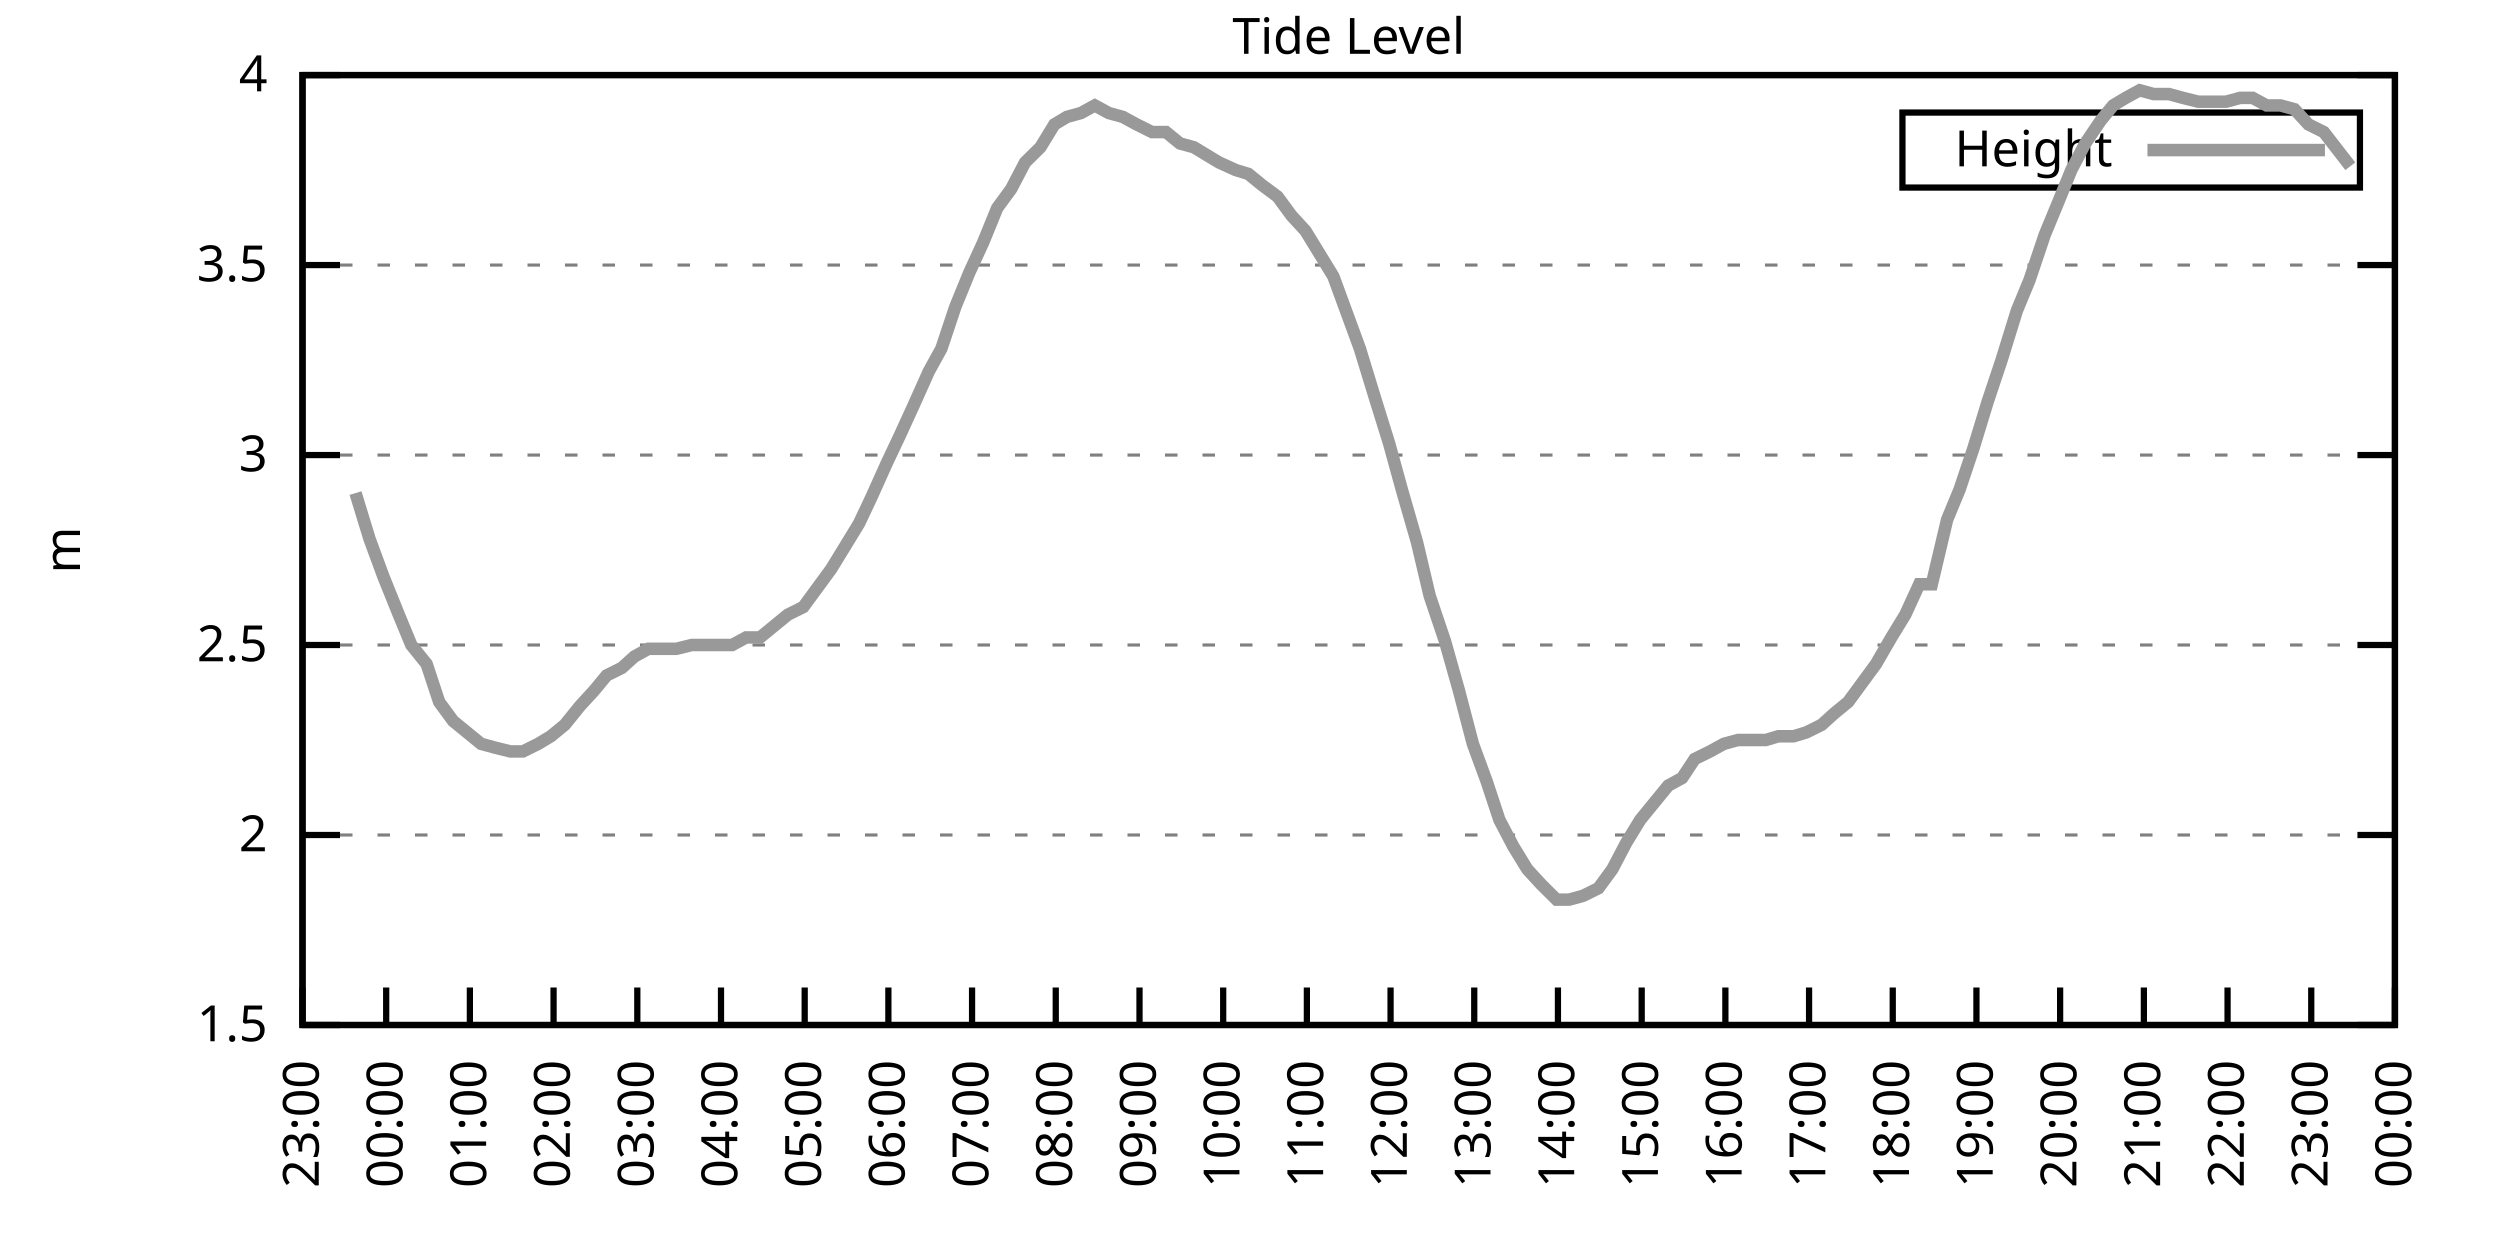
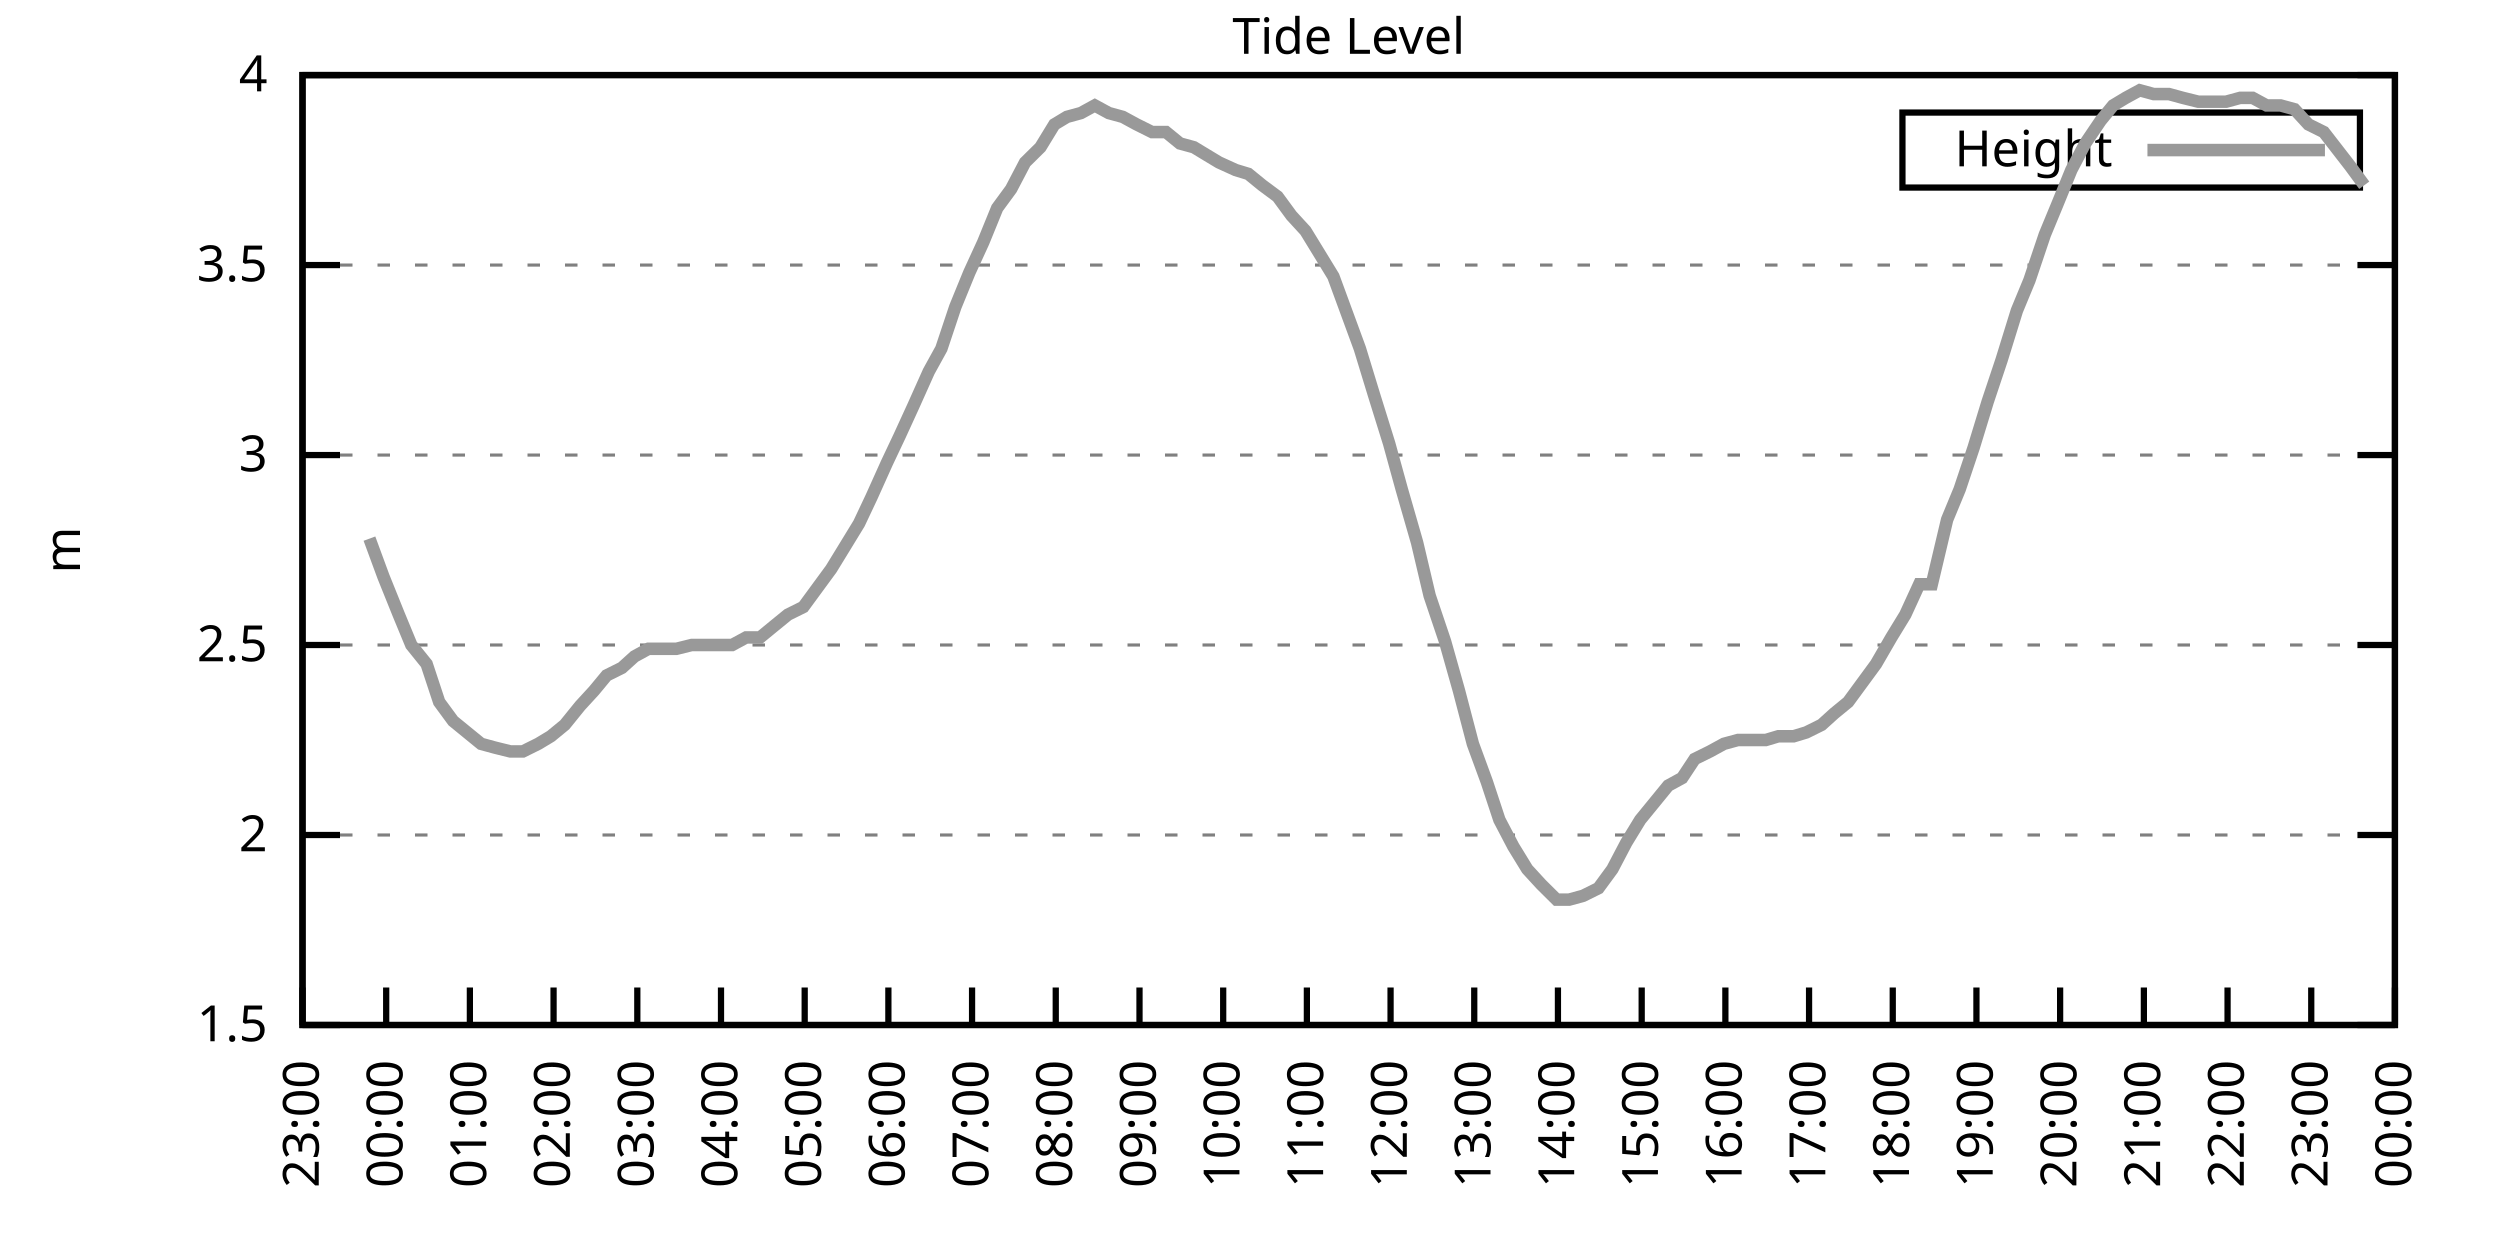
<svg xmlns="http://www.w3.org/2000/svg" xmlns:xlink="http://www.w3.org/1999/xlink" width="400" height="200" viewBox="0 0 400 200">
  <g id="gnuplot_canvas">
    <rect x="0" y="0" width="400" height="200" fill="none" />
    <defs>
      <circle id="gpDot" r="0.5" stroke-width="0.5" stroke="currentColor" />
      <path id="gpPt0" stroke-width="0.333" stroke="currentColor" d="M-1,0 h2 M0,-1 v2" />
      <path id="gpPt1" stroke-width="0.333" stroke="currentColor" d="M-1,-1 L1,1 M1,-1 L-1,1" />
      <path id="gpPt2" stroke-width="0.333" stroke="currentColor" d="M-1,0 L1,0 M0,-1 L0,1 M-1,-1 L1,1 M-1,1 L1,-1" />
      <rect id="gpPt3" stroke-width="0.333" stroke="currentColor" x="-1" y="-1" width="2" height="2" />
      <rect id="gpPt4" stroke-width="0.333" stroke="currentColor" fill="currentColor" x="-1" y="-1" width="2" height="2" />
      <circle id="gpPt5" stroke-width="0.333" stroke="currentColor" cx="0" cy="0" r="1" />
      <use xlink:href="#gpPt5" id="gpPt6" fill="currentColor" stroke="none" />
      <path id="gpPt7" stroke-width="0.333" stroke="currentColor" d="M0,-1.33 L-1.33,0.67 L1.33,0.67 z" />
      <use xlink:href="#gpPt7" id="gpPt8" fill="currentColor" stroke="none" />
      <use xlink:href="#gpPt7" id="gpPt9" stroke="currentColor" transform="rotate(180)" />
      <use xlink:href="#gpPt9" id="gpPt10" fill="currentColor" stroke="none" />
      <use xlink:href="#gpPt3" id="gpPt11" stroke="currentColor" transform="rotate(45)" />
      <use xlink:href="#gpPt11" id="gpPt12" fill="currentColor" stroke="none" />
      <path id="gpPt13" stroke-width="0.333" stroke="currentColor" d="M0,1.330 L1.265,0.411 L0.782,-1.067 L-0.782,-1.076 L-1.265,0.411 z" />
      <use xlink:href="#gpPt13" id="gpPt14" fill="currentColor" stroke="none" />
      <filter id="textbox" filterUnits="objectBoundingBox" x="0" y="0" height="1" width="1">
        <feFlood flood-color="white" flood-opacity="1" result="bgnd" />
        <feComposite in="SourceGraphic" in2="bgnd" operator="atop" />
      </filter>
      <filter id="greybox" filterUnits="objectBoundingBox" x="0" y="0" height="1" width="1">
        <feFlood flood-color="lightgrey" flood-opacity="1" result="grey" />
        <feComposite in="SourceGraphic" in2="grey" operator="atop" />
      </filter>
    </defs>
    <g fill="none" color="white" stroke="currentColor" stroke-width="1.00" stroke-linecap="butt" stroke-linejoin="miter">
</g>
    <g fill="none" color="black" stroke="currentColor" stroke-width="1.00" stroke-linecap="butt" stroke-linejoin="miter">
      <g stroke="none" shape-rendering="crispEdges">
        <polygon fill="rgb(255, 255, 255)" points="48.40,164.00 383.18,164.00 383.18,12.02 48.40,12.02 " />
      </g>
    </g>
    <g fill="none" color="black" stroke="currentColor" stroke-width="1.00" stroke-linecap="butt" stroke-linejoin="miter">
</g>
    <g fill="none" color="black" stroke="black" stroke-width="0.50" stroke-linecap="butt" stroke-linejoin="miter">
</g>
    <g fill="none" color="gray" stroke="currentColor" stroke-width="0.50" stroke-linecap="butt" stroke-linejoin="miter">
      <path stroke="gray" stroke-dasharray="2,4" class="gridline" d="M48.40,164.00 L383.19,164.00  " />
    </g>
    <g fill="none" color="gray" stroke="gray" stroke-width="1.00" stroke-linecap="butt" stroke-linejoin="miter">
</g>
    <g fill="none" color="black" stroke="currentColor" stroke-width="1.00" stroke-linecap="butt" stroke-linejoin="miter">
      <path stroke="black" d="M48.40,164.00 L54.40,164.00 M383.19,164.00 L377.19,164.00  " />
      <g transform="translate(42.80,166.60)" stroke="none" fill="black" font-family="Sans" font-size="8.00" text-anchor="end">
        <text>
          <tspan font-family="Sans"> 1.5</tspan>
        </text>
      </g>
    </g>
    <g fill="none" color="black" stroke="currentColor" stroke-width="1.00" stroke-linecap="butt" stroke-linejoin="miter">
</g>
    <g fill="none" color="black" stroke="black" stroke-width="0.50" stroke-linecap="butt" stroke-linejoin="miter">
</g>
    <g fill="none" color="gray" stroke="currentColor" stroke-width="0.50" stroke-linecap="butt" stroke-linejoin="miter">
      <path stroke="gray" stroke-dasharray="2,4" class="gridline" d="M48.40,133.60 L383.19,133.60  " />
    </g>
    <g fill="none" color="gray" stroke="gray" stroke-width="1.00" stroke-linecap="butt" stroke-linejoin="miter">
</g>
    <g fill="none" color="black" stroke="currentColor" stroke-width="1.00" stroke-linecap="butt" stroke-linejoin="miter">
      <path stroke="black" d="M48.40,133.60 L54.40,133.60 M383.19,133.60 L377.19,133.60  " />
      <g transform="translate(42.80,136.20)" stroke="none" fill="black" font-family="Sans" font-size="8.00" text-anchor="end">
        <text>
          <tspan font-family="Sans"> 2</tspan>
        </text>
      </g>
    </g>
    <g fill="none" color="black" stroke="currentColor" stroke-width="1.00" stroke-linecap="butt" stroke-linejoin="miter">
</g>
    <g fill="none" color="black" stroke="black" stroke-width="0.50" stroke-linecap="butt" stroke-linejoin="miter">
</g>
    <g fill="none" color="gray" stroke="currentColor" stroke-width="0.50" stroke-linecap="butt" stroke-linejoin="miter">
      <path stroke="gray" stroke-dasharray="2,4" class="gridline" d="M48.40,103.20 L383.19,103.20  " />
    </g>
    <g fill="none" color="gray" stroke="gray" stroke-width="1.00" stroke-linecap="butt" stroke-linejoin="miter">
</g>
    <g fill="none" color="black" stroke="currentColor" stroke-width="1.00" stroke-linecap="butt" stroke-linejoin="miter">
      <path stroke="black" d="M48.40,103.20 L54.40,103.20 M383.19,103.20 L377.19,103.20  " />
      <g transform="translate(42.80,105.80)" stroke="none" fill="black" font-family="Sans" font-size="8.00" text-anchor="end">
        <text>
          <tspan font-family="Sans"> 2.5</tspan>
        </text>
      </g>
    </g>
    <g fill="none" color="black" stroke="currentColor" stroke-width="1.00" stroke-linecap="butt" stroke-linejoin="miter">
</g>
    <g fill="none" color="black" stroke="black" stroke-width="0.50" stroke-linecap="butt" stroke-linejoin="miter">
</g>
    <g fill="none" color="gray" stroke="currentColor" stroke-width="0.50" stroke-linecap="butt" stroke-linejoin="miter">
      <path stroke="gray" stroke-dasharray="2,4" class="gridline" d="M48.40,72.81 L383.19,72.81  " />
    </g>
    <g fill="none" color="gray" stroke="gray" stroke-width="1.00" stroke-linecap="butt" stroke-linejoin="miter">
</g>
    <g fill="none" color="black" stroke="currentColor" stroke-width="1.00" stroke-linecap="butt" stroke-linejoin="miter">
      <path stroke="black" d="M48.40,72.81 L54.40,72.81 M383.19,72.81 L377.19,72.81  " />
      <g transform="translate(42.80,75.41)" stroke="none" fill="black" font-family="Sans" font-size="8.00" text-anchor="end">
        <text>
          <tspan font-family="Sans"> 3</tspan>
        </text>
      </g>
    </g>
    <g fill="none" color="black" stroke="currentColor" stroke-width="1.00" stroke-linecap="butt" stroke-linejoin="miter">
</g>
    <g fill="none" color="black" stroke="black" stroke-width="0.50" stroke-linecap="butt" stroke-linejoin="miter">
</g>
    <g fill="none" color="gray" stroke="currentColor" stroke-width="0.50" stroke-linecap="butt" stroke-linejoin="miter">
      <path stroke="gray" stroke-dasharray="2,4" class="gridline" d="M48.40,42.41 L383.19,42.41  " />
    </g>
    <g fill="none" color="gray" stroke="gray" stroke-width="1.00" stroke-linecap="butt" stroke-linejoin="miter">
</g>
    <g fill="none" color="black" stroke="currentColor" stroke-width="1.00" stroke-linecap="butt" stroke-linejoin="miter">
      <path stroke="black" d="M48.40,42.41 L54.40,42.41 M383.19,42.41 L377.19,42.41  " />
      <g transform="translate(42.80,45.01)" stroke="none" fill="black" font-family="Sans" font-size="8.00" text-anchor="end">
        <text>
          <tspan font-family="Sans"> 3.5</tspan>
        </text>
      </g>
    </g>
    <g fill="none" color="black" stroke="currentColor" stroke-width="1.00" stroke-linecap="butt" stroke-linejoin="miter">
</g>
    <g fill="none" color="black" stroke="black" stroke-width="0.50" stroke-linecap="butt" stroke-linejoin="miter">
</g>
    <g fill="none" color="gray" stroke="currentColor" stroke-width="0.50" stroke-linecap="butt" stroke-linejoin="miter">
      <path stroke="gray" stroke-dasharray="2,4" class="gridline" d="M48.40,12.01 L383.19,12.01  " />
    </g>
    <g fill="none" color="gray" stroke="gray" stroke-width="1.00" stroke-linecap="butt" stroke-linejoin="miter">
</g>
    <g fill="none" color="black" stroke="currentColor" stroke-width="1.00" stroke-linecap="butt" stroke-linejoin="miter">
      <path stroke="black" d="M48.40,12.01 L54.40,12.01 M383.19,12.01 L377.19,12.01  " />
      <g transform="translate(42.80,14.61)" stroke="none" fill="black" font-family="Sans" font-size="8.00" text-anchor="end">
        <text>
          <tspan font-family="Sans"> 4</tspan>
        </text>
      </g>
    </g>
    <g fill="none" color="black" stroke="currentColor" stroke-width="1.00" stroke-linecap="butt" stroke-linejoin="miter">
      <path stroke="black" d="M48.40,164.00 L48.40,158.00  " />
      <g transform="translate(51.00,169.60) rotate(270.00)" stroke="none" fill="black" font-family="Sans" font-size="8.00" text-anchor="end">
        <text>
          <tspan font-family="Sans">23:00</tspan>
        </text>
      </g>
    </g>
    <g fill="none" color="black" stroke="currentColor" stroke-width="1.00" stroke-linecap="butt" stroke-linejoin="miter">
      <path stroke="black" d="M61.79,164.00 L61.79,158.00  " />
      <g transform="translate(64.39,169.60) rotate(270.00)" stroke="none" fill="black" font-family="Sans" font-size="8.00" text-anchor="end">
        <text>
          <tspan font-family="Sans">00:00</tspan>
        </text>
      </g>
    </g>
    <g fill="none" color="black" stroke="currentColor" stroke-width="1.00" stroke-linecap="butt" stroke-linejoin="miter">
      <path stroke="black" d="M75.18,164.00 L75.18,158.00  " />
      <g transform="translate(77.78,169.60) rotate(270.00)" stroke="none" fill="black" font-family="Sans" font-size="8.00" text-anchor="end">
        <text>
          <tspan font-family="Sans">01:00</tspan>
        </text>
      </g>
    </g>
    <g fill="none" color="black" stroke="currentColor" stroke-width="1.00" stroke-linecap="butt" stroke-linejoin="miter">
      <path stroke="black" d="M88.57,164.00 L88.57,158.00  " />
      <g transform="translate(91.17,169.60) rotate(270.00)" stroke="none" fill="black" font-family="Sans" font-size="8.00" text-anchor="end">
        <text>
          <tspan font-family="Sans">02:00</tspan>
        </text>
      </g>
    </g>
    <g fill="none" color="black" stroke="currentColor" stroke-width="1.00" stroke-linecap="butt" stroke-linejoin="miter">
      <path stroke="black" d="M101.97,164.00 L101.97,158.00  " />
      <g transform="translate(104.57,169.60) rotate(270.00)" stroke="none" fill="black" font-family="Sans" font-size="8.00" text-anchor="end">
        <text>
          <tspan font-family="Sans">03:00</tspan>
        </text>
      </g>
    </g>
    <g fill="none" color="black" stroke="currentColor" stroke-width="1.00" stroke-linecap="butt" stroke-linejoin="miter">
      <path stroke="black" d="M115.36,164.00 L115.36,158.00  " />
      <g transform="translate(117.96,169.60) rotate(270.00)" stroke="none" fill="black" font-family="Sans" font-size="8.00" text-anchor="end">
        <text>
          <tspan font-family="Sans">04:00</tspan>
        </text>
      </g>
    </g>
    <g fill="none" color="black" stroke="currentColor" stroke-width="1.00" stroke-linecap="butt" stroke-linejoin="miter">
      <path stroke="black" d="M128.75,164.00 L128.75,158.00  " />
      <g transform="translate(131.35,169.60) rotate(270.00)" stroke="none" fill="black" font-family="Sans" font-size="8.00" text-anchor="end">
        <text>
          <tspan font-family="Sans">05:00</tspan>
        </text>
      </g>
    </g>
    <g fill="none" color="black" stroke="currentColor" stroke-width="1.00" stroke-linecap="butt" stroke-linejoin="miter">
      <path stroke="black" d="M142.14,164.00 L142.14,158.00  " />
      <g transform="translate(144.74,169.60) rotate(270.00)" stroke="none" fill="black" font-family="Sans" font-size="8.00" text-anchor="end">
        <text>
          <tspan font-family="Sans">06:00</tspan>
        </text>
      </g>
    </g>
    <g fill="none" color="black" stroke="currentColor" stroke-width="1.00" stroke-linecap="butt" stroke-linejoin="miter">
      <path stroke="black" d="M155.53,164.00 L155.53,158.00  " />
      <g transform="translate(158.13,169.60) rotate(270.00)" stroke="none" fill="black" font-family="Sans" font-size="8.00" text-anchor="end">
        <text>
          <tspan font-family="Sans">07:00</tspan>
        </text>
      </g>
    </g>
    <g fill="none" color="black" stroke="currentColor" stroke-width="1.00" stroke-linecap="butt" stroke-linejoin="miter">
      <path stroke="black" d="M168.92,164.00 L168.92,158.00  " />
      <g transform="translate(171.52,169.60) rotate(270.00)" stroke="none" fill="black" font-family="Sans" font-size="8.00" text-anchor="end">
        <text>
          <tspan font-family="Sans">08:00</tspan>
        </text>
      </g>
    </g>
    <g fill="none" color="black" stroke="currentColor" stroke-width="1.00" stroke-linecap="butt" stroke-linejoin="miter">
      <path stroke="black" d="M182.32,164.00 L182.32,158.00  " />
      <g transform="translate(184.92,169.60) rotate(270.00)" stroke="none" fill="black" font-family="Sans" font-size="8.00" text-anchor="end">
        <text>
          <tspan font-family="Sans">09:00</tspan>
        </text>
      </g>
    </g>
    <g fill="none" color="black" stroke="currentColor" stroke-width="1.00" stroke-linecap="butt" stroke-linejoin="miter">
      <path stroke="black" d="M195.71,164.00 L195.71,158.00  " />
      <g transform="translate(198.31,169.60) rotate(270.00)" stroke="none" fill="black" font-family="Sans" font-size="8.00" text-anchor="end">
        <text>
          <tspan font-family="Sans">10:00</tspan>
        </text>
      </g>
    </g>
    <g fill="none" color="black" stroke="currentColor" stroke-width="1.00" stroke-linecap="butt" stroke-linejoin="miter">
      <path stroke="black" d="M209.10,164.00 L209.10,158.00  " />
      <g transform="translate(211.70,169.60) rotate(270.00)" stroke="none" fill="black" font-family="Sans" font-size="8.00" text-anchor="end">
        <text>
          <tspan font-family="Sans">11:00</tspan>
        </text>
      </g>
    </g>
    <g fill="none" color="black" stroke="currentColor" stroke-width="1.00" stroke-linecap="butt" stroke-linejoin="miter">
      <path stroke="black" d="M222.49,164.00 L222.49,158.00  " />
      <g transform="translate(225.09,169.60) rotate(270.00)" stroke="none" fill="black" font-family="Sans" font-size="8.00" text-anchor="end">
        <text>
          <tspan font-family="Sans">12:00</tspan>
        </text>
      </g>
    </g>
    <g fill="none" color="black" stroke="currentColor" stroke-width="1.00" stroke-linecap="butt" stroke-linejoin="miter">
      <path stroke="black" d="M235.88,164.00 L235.88,158.00  " />
      <g transform="translate(238.48,169.60) rotate(270.00)" stroke="none" fill="black" font-family="Sans" font-size="8.00" text-anchor="end">
        <text>
          <tspan font-family="Sans">13:00</tspan>
        </text>
      </g>
    </g>
    <g fill="none" color="black" stroke="currentColor" stroke-width="1.00" stroke-linecap="butt" stroke-linejoin="miter">
      <path stroke="black" d="M249.27,164.00 L249.27,158.00  " />
      <g transform="translate(251.87,169.60) rotate(270.00)" stroke="none" fill="black" font-family="Sans" font-size="8.00" text-anchor="end">
        <text>
          <tspan font-family="Sans">14:00</tspan>
        </text>
      </g>
    </g>
    <g fill="none" color="black" stroke="currentColor" stroke-width="1.00" stroke-linecap="butt" stroke-linejoin="miter">
      <path stroke="black" d="M262.67,164.00 L262.67,158.00  " />
      <g transform="translate(265.27,169.60) rotate(270.00)" stroke="none" fill="black" font-family="Sans" font-size="8.00" text-anchor="end">
        <text>
          <tspan font-family="Sans">15:00</tspan>
        </text>
      </g>
    </g>
    <g fill="none" color="black" stroke="currentColor" stroke-width="1.00" stroke-linecap="butt" stroke-linejoin="miter">
      <path stroke="black" d="M276.06,164.00 L276.06,158.00  " />
      <g transform="translate(278.66,169.60) rotate(270.00)" stroke="none" fill="black" font-family="Sans" font-size="8.00" text-anchor="end">
        <text>
          <tspan font-family="Sans">16:00</tspan>
        </text>
      </g>
    </g>
    <g fill="none" color="black" stroke="currentColor" stroke-width="1.00" stroke-linecap="butt" stroke-linejoin="miter">
      <path stroke="black" d="M289.45,164.00 L289.45,158.00  " />
      <g transform="translate(292.05,169.60) rotate(270.00)" stroke="none" fill="black" font-family="Sans" font-size="8.00" text-anchor="end">
        <text>
          <tspan font-family="Sans">17:00</tspan>
        </text>
      </g>
    </g>
    <g fill="none" color="black" stroke="currentColor" stroke-width="1.00" stroke-linecap="butt" stroke-linejoin="miter">
      <path stroke="black" d="M302.84,164.00 L302.84,158.00  " />
      <g transform="translate(305.44,169.60) rotate(270.00)" stroke="none" fill="black" font-family="Sans" font-size="8.00" text-anchor="end">
        <text>
          <tspan font-family="Sans">18:00</tspan>
        </text>
      </g>
    </g>
    <g fill="none" color="black" stroke="currentColor" stroke-width="1.00" stroke-linecap="butt" stroke-linejoin="miter">
      <path stroke="black" d="M316.23,164.00 L316.23,158.00  " />
      <g transform="translate(318.83,169.60) rotate(270.00)" stroke="none" fill="black" font-family="Sans" font-size="8.00" text-anchor="end">
        <text>
          <tspan font-family="Sans">19:00</tspan>
        </text>
      </g>
    </g>
    <g fill="none" color="black" stroke="currentColor" stroke-width="1.00" stroke-linecap="butt" stroke-linejoin="miter">
      <path stroke="black" d="M329.62,164.00 L329.62,158.00  " />
      <g transform="translate(332.22,169.60) rotate(270.00)" stroke="none" fill="black" font-family="Sans" font-size="8.00" text-anchor="end">
        <text>
          <tspan font-family="Sans">20:00</tspan>
        </text>
      </g>
    </g>
    <g fill="none" color="black" stroke="currentColor" stroke-width="1.00" stroke-linecap="butt" stroke-linejoin="miter">
      <path stroke="black" d="M343.02,164.00 L343.02,158.00  " />
      <g transform="translate(345.62,169.60) rotate(270.00)" stroke="none" fill="black" font-family="Sans" font-size="8.00" text-anchor="end">
        <text>
          <tspan font-family="Sans">21:00</tspan>
        </text>
      </g>
    </g>
    <g fill="none" color="black" stroke="currentColor" stroke-width="1.00" stroke-linecap="butt" stroke-linejoin="miter">
      <path stroke="black" d="M356.41,164.00 L356.41,158.00  " />
      <g transform="translate(359.01,169.60) rotate(270.00)" stroke="none" fill="black" font-family="Sans" font-size="8.00" text-anchor="end">
        <text>
          <tspan font-family="Sans">22:00</tspan>
        </text>
      </g>
    </g>
    <g fill="none" color="black" stroke="currentColor" stroke-width="1.00" stroke-linecap="butt" stroke-linejoin="miter">
      <path stroke="black" d="M369.80,164.00 L369.80,158.00  " />
      <g transform="translate(372.40,169.60) rotate(270.00)" stroke="none" fill="black" font-family="Sans" font-size="8.00" text-anchor="end">
        <text>
          <tspan font-family="Sans">23:00</tspan>
        </text>
      </g>
    </g>
    <g fill="none" color="black" stroke="currentColor" stroke-width="1.00" stroke-linecap="butt" stroke-linejoin="miter">
      <path stroke="black" d="M383.19,164.00 L383.19,158.00  " />
      <g transform="translate(385.79,169.60) rotate(270.00)" stroke="none" fill="black" font-family="Sans" font-size="8.00" text-anchor="end">
        <text>
          <tspan font-family="Sans">00:00</tspan>
        </text>
      </g>
    </g>
    <g fill="none" color="black" stroke="currentColor" stroke-width="1.00" stroke-linecap="butt" stroke-linejoin="miter">
</g>
    <g fill="none" color="black" stroke="currentColor" stroke-width="1.00" stroke-linecap="butt" stroke-linejoin="miter">
      <path stroke="black" d="M48.40,12.01 L48.40,164.00 L383.19,164.00 L383.19,12.01 L48.40,12.01 Z  " />
    </g>
    <g fill="none" color="black" stroke="currentColor" stroke-width="1.00" stroke-linecap="butt" stroke-linejoin="miter">
</g>
    <g fill="none" color="black" stroke="currentColor" stroke-width="1.00" stroke-linecap="butt" stroke-linejoin="miter">
      <path stroke="black" d="M304.39,30.01 L304.39,18.01 L377.59,18.01 L377.59,30.01 L304.39,30.01 Z  " />
    </g>
    <g id="Tide_level_plot_1">
      <g fill="none" color="white" stroke="black" stroke-width="2.00" stroke-linecap="butt" stroke-linejoin="miter">
</g>
      <g fill="none" color="black" stroke="currentColor" stroke-width="2.00" stroke-linecap="butt" stroke-linejoin="miter">
        <g transform="translate(337.99,26.61)" stroke="none" fill="black" font-family="Sans" font-size="8.00" text-anchor="end">
          <text>
            <tspan font-family="Sans">Height</tspan>
          </text>
        </g>
      </g>
      <g fill="none" color="black" stroke="currentColor" stroke-width="2.00" stroke-linecap="butt" stroke-linejoin="miter">
-         <path stroke="rgb(153, 153, 153)" d="M343.59,24.01 L371.99,24.01 M56.88,78.89 L59.11,86.18 L61.35,92.26 L63.80,98.34 L65.81,103.20 L68.26,106.24   L70.27,112.32 L72.50,115.36 L74.74,117.19 L76.97,119.01 L79.20,119.62 L81.66,120.23 L83.66,120.23 L86.12,119.01   L88.13,117.80 L90.36,115.97 L92.82,112.93 L95.05,110.50 L97.06,108.07 L99.51,106.85 L101.52,105.03 L103.75,103.81   L105.98,103.81 L108.22,103.81 L110.67,103.20 L112.90,103.20 L117.14,103.20 L119.38,101.99 L121.61,101.99 L123.84,100.16   L126.07,98.34 L128.53,97.12 L130.76,94.08 L132.99,91.04 L135.22,87.40 L137.45,83.75 L139.46,79.49 L141.92,74.02   L143.93,69.77 L146.16,64.90 L148.61,59.43 L150.62,55.78 L152.85,49.10 L155.09,43.62 L157.32,38.76 L159.55,33.29   L161.78,30.25 L164.01,25.99 L166.47,23.56 L168.70,19.91 L170.71,18.70 L172.94,18.09 L175.17,16.87 L177.41,18.09   L179.64,18.70 L181.87,19.91 L184.32,21.13 L186.56,21.13 L188.79,22.95 L191.02,23.56 L193.03,24.78 L195.04,25.99   L197.72,27.21 L199.73,27.82 L201.96,29.64 L204.41,31.46 L206.64,34.50 L208.88,36.94 L211.11,40.58 L213.34,44.23   L217.58,55.78 L219.81,63.08 L222.27,70.98 L224.28,78.28 L226.73,86.79 L228.74,95.30 L231.20,102.60 L233.43,110.50   L235.66,119.01 L237.89,125.09 L239.90,131.17 L242.13,135.43 L244.36,139.07 L246.60,141.51 L249.05,143.94 L251.06,143.94   L253.29,143.33 L255.75,142.11 L257.98,139.07 L260.21,134.82 L262.44,131.17 L266.91,125.70 L269.14,124.48 L271.15,121.44   L273.60,120.23 L275.83,119.01 L278.07,118.40 L280.07,118.40 L282.53,118.40 L284.54,117.80 L286.99,117.80 L289.00,117.19   L291.46,115.97 L293.47,114.15 L295.70,112.32 L297.93,109.28 L300.16,106.24 L302.62,101.99 L304.85,98.34 L307.08,93.48   L309.09,93.48 L311.54,83.14 L313.55,78.28 L315.79,71.59 L318.02,64.29 L320.25,57.61 L322.70,49.70 L324.71,44.84   L327.17,37.54 L329.18,32.68 L331.41,27.21 L333.64,22.95 L336.10,19.31 L338.10,16.87 L340.11,15.66 L342.35,14.44   L344.58,15.05 L347.03,15.05 L349.26,15.66 L351.72,16.27 L353.73,16.27 L356.18,16.27 L358.42,15.66 L360.42,15.66   L362.66,16.87 L364.89,16.87 L367.12,17.48 L369.35,19.91 L371.81,21.13 L376.05,26.60  " />
+         <path stroke="rgb(153, 153, 153)" d="M343.59,24.01 L371.99,24.01 M59.11,86.18 L61.35,92.26 L63.80,98.34 L65.81,103.20 L68.26,106.24 L70.27,112.32   L72.50,115.36 L74.74,117.19 L76.97,119.01 L79.20,119.62 L81.66,120.23 L83.66,120.23 L86.12,119.01 L88.13,117.80   L90.36,115.97 L92.82,112.93 L95.05,110.50 L97.06,108.07 L99.51,106.85 L101.52,105.03 L103.75,103.81 L105.98,103.81   L108.22,103.81 L110.67,103.20 L112.90,103.20 L117.14,103.20 L119.38,101.99 L121.61,101.99 L123.84,100.16 L126.07,98.34   L128.53,97.12 L130.76,94.08 L132.99,91.04 L135.22,87.40 L137.45,83.75 L139.46,79.49 L141.92,74.02 L143.93,69.77   L146.16,64.90 L148.61,59.43 L150.62,55.78 L152.85,49.10 L155.09,43.62 L157.32,38.76 L159.55,33.29 L161.78,30.25   L164.01,25.99 L166.47,23.56 L168.70,19.91 L170.71,18.70 L172.94,18.09 L175.17,16.87 L177.41,18.09 L179.64,18.70   L181.87,19.91 L184.32,21.13 L186.56,21.13 L188.79,22.95 L191.02,23.56 L193.03,24.78 L195.04,25.99 L197.72,27.21   L199.73,27.82 L201.96,29.64 L204.41,31.46 L206.64,34.50 L208.88,36.94 L211.11,40.58 L213.34,44.23 L217.58,55.78   L219.81,63.08 L222.27,70.98 L224.28,78.28 L226.73,86.79 L228.74,95.30 L231.20,102.60 L233.43,110.50 L235.66,119.01   L237.89,125.09 L239.90,131.17 L242.13,135.43 L244.36,139.07 L246.60,141.51 L249.05,143.94 L251.06,143.94 L253.29,143.33   L255.75,142.11 L257.98,139.07 L260.21,134.82 L262.44,131.17 L266.91,125.70 L269.14,124.48 L271.15,121.44 L273.60,120.23   L275.83,119.01 L278.07,118.40 L280.07,118.40 L282.53,118.40 L284.54,117.80 L286.99,117.80 L289.00,117.19 L291.46,115.97   L293.47,114.15 L295.70,112.32 L297.93,109.28 L300.16,106.24 L302.62,101.99 L304.85,98.34 L307.08,93.48 L309.09,93.48   L311.54,83.14 L313.55,78.28 L315.79,71.59 L318.02,64.29 L320.25,57.61 L322.70,49.70 L324.71,44.84 L327.17,37.54   L329.18,32.68 L331.41,27.21 L333.64,22.95 L336.10,19.31 L338.10,16.87 L340.11,15.66 L342.35,14.44 L344.58,15.05   L347.03,15.05 L349.26,15.66 L351.72,16.27 L353.73,16.27 L356.18,16.27 L358.42,15.66 L360.42,15.66 L362.66,16.87   L364.89,16.87 L367.12,17.48 L369.35,19.91 L371.81,21.13 L376.05,26.60 L378.28,29.64  " />
      </g>
    </g>
    <g fill="none" color="black" stroke="currentColor" stroke-width="2.00" stroke-linecap="butt" stroke-linejoin="miter">
</g>
    <g fill="none" color="black" stroke="black" stroke-width="1.00" stroke-linecap="butt" stroke-linejoin="miter">
</g>
    <g fill="none" color="black" stroke="currentColor" stroke-width="1.00" stroke-linecap="butt" stroke-linejoin="miter">
      <path stroke="black" d="M48.40,12.01 L48.40,164.00 L383.19,164.00 L383.19,12.01 L48.40,12.01 Z  " />
      <g transform="translate(12.80,88.01) rotate(270.00)" stroke="none" fill="black" font-family="Sans" font-size="8.00" text-anchor="middle">
        <text>
          <tspan font-family="Sans">m</tspan>
        </text>
      </g>
    </g>
    <g fill="none" color="black" stroke="currentColor" stroke-width="1.00" stroke-linecap="butt" stroke-linejoin="miter">
</g>
    <g fill="none" color="black" stroke="currentColor" stroke-width="1.00" stroke-linecap="butt" stroke-linejoin="miter">
      <g transform="translate(215.79,8.61)" stroke="none" fill="black" font-family="Sans" font-size="8.00" text-anchor="middle">
        <text>
          <tspan font-family="Sans">Tide Level</tspan>
        </text>
      </g>
    </g>
    <g fill="none" color="black" stroke="currentColor" stroke-width="1.00" stroke-linecap="butt" stroke-linejoin="miter">
</g>
  </g>
</svg>
